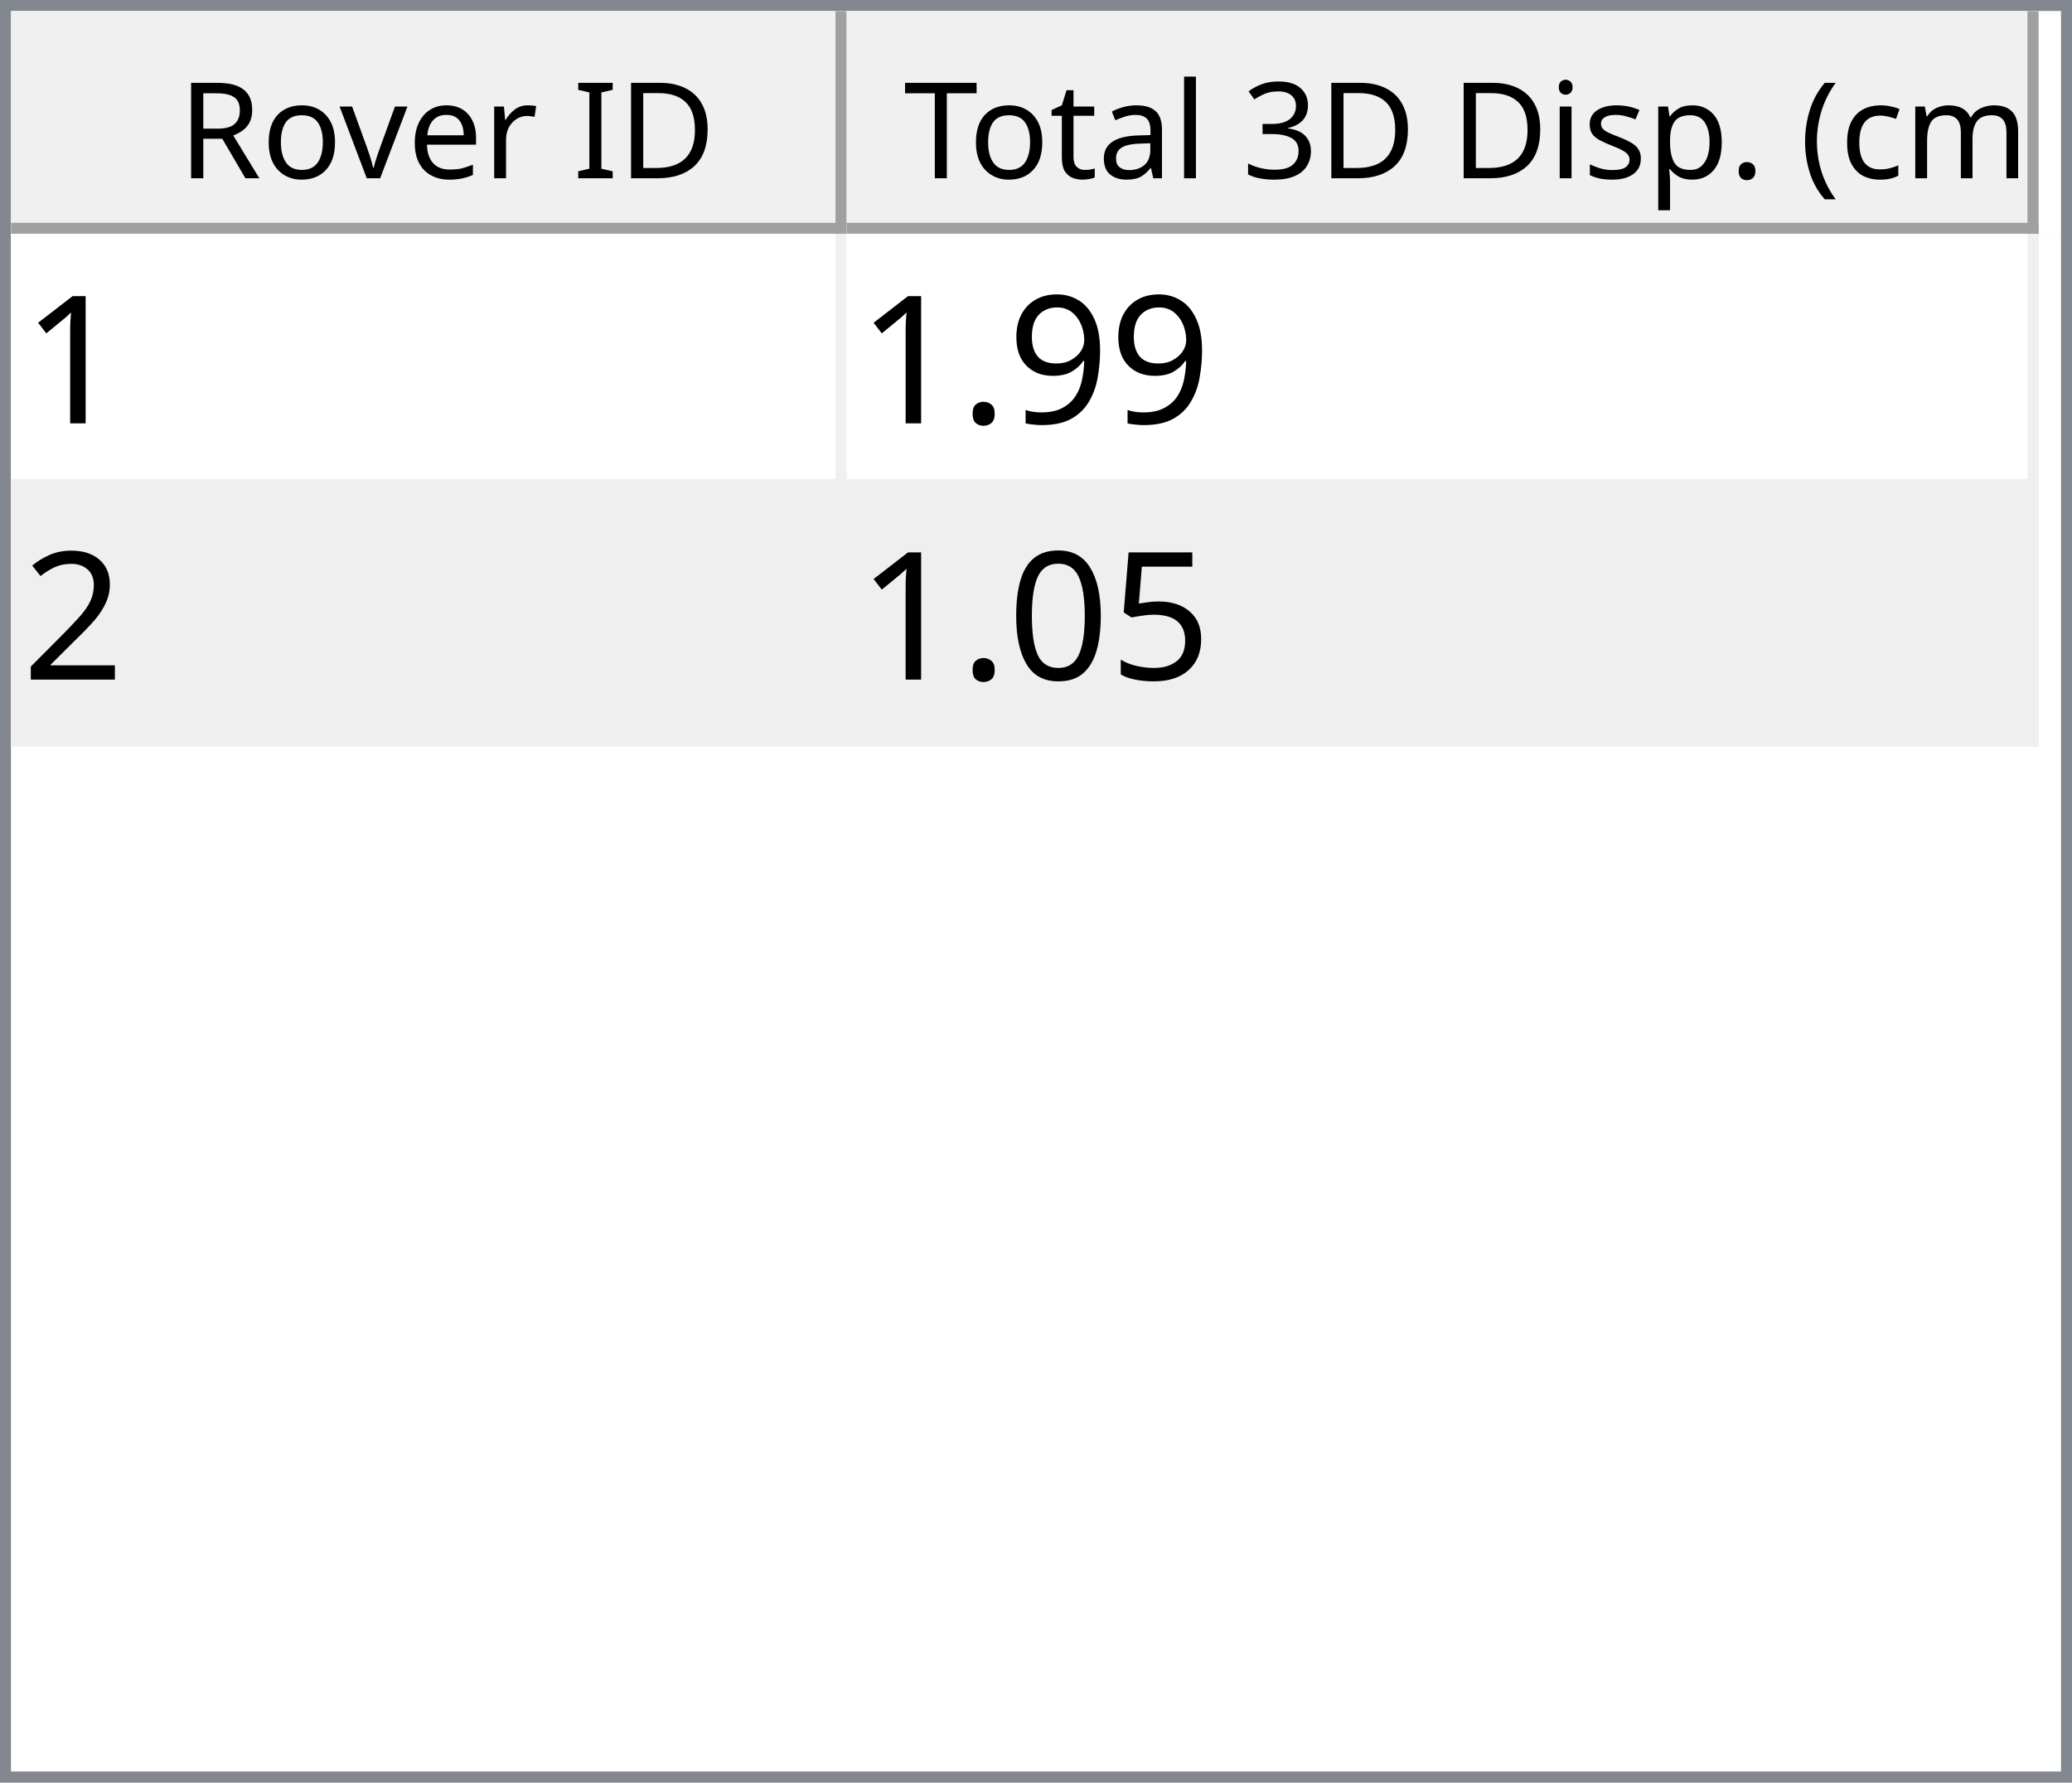
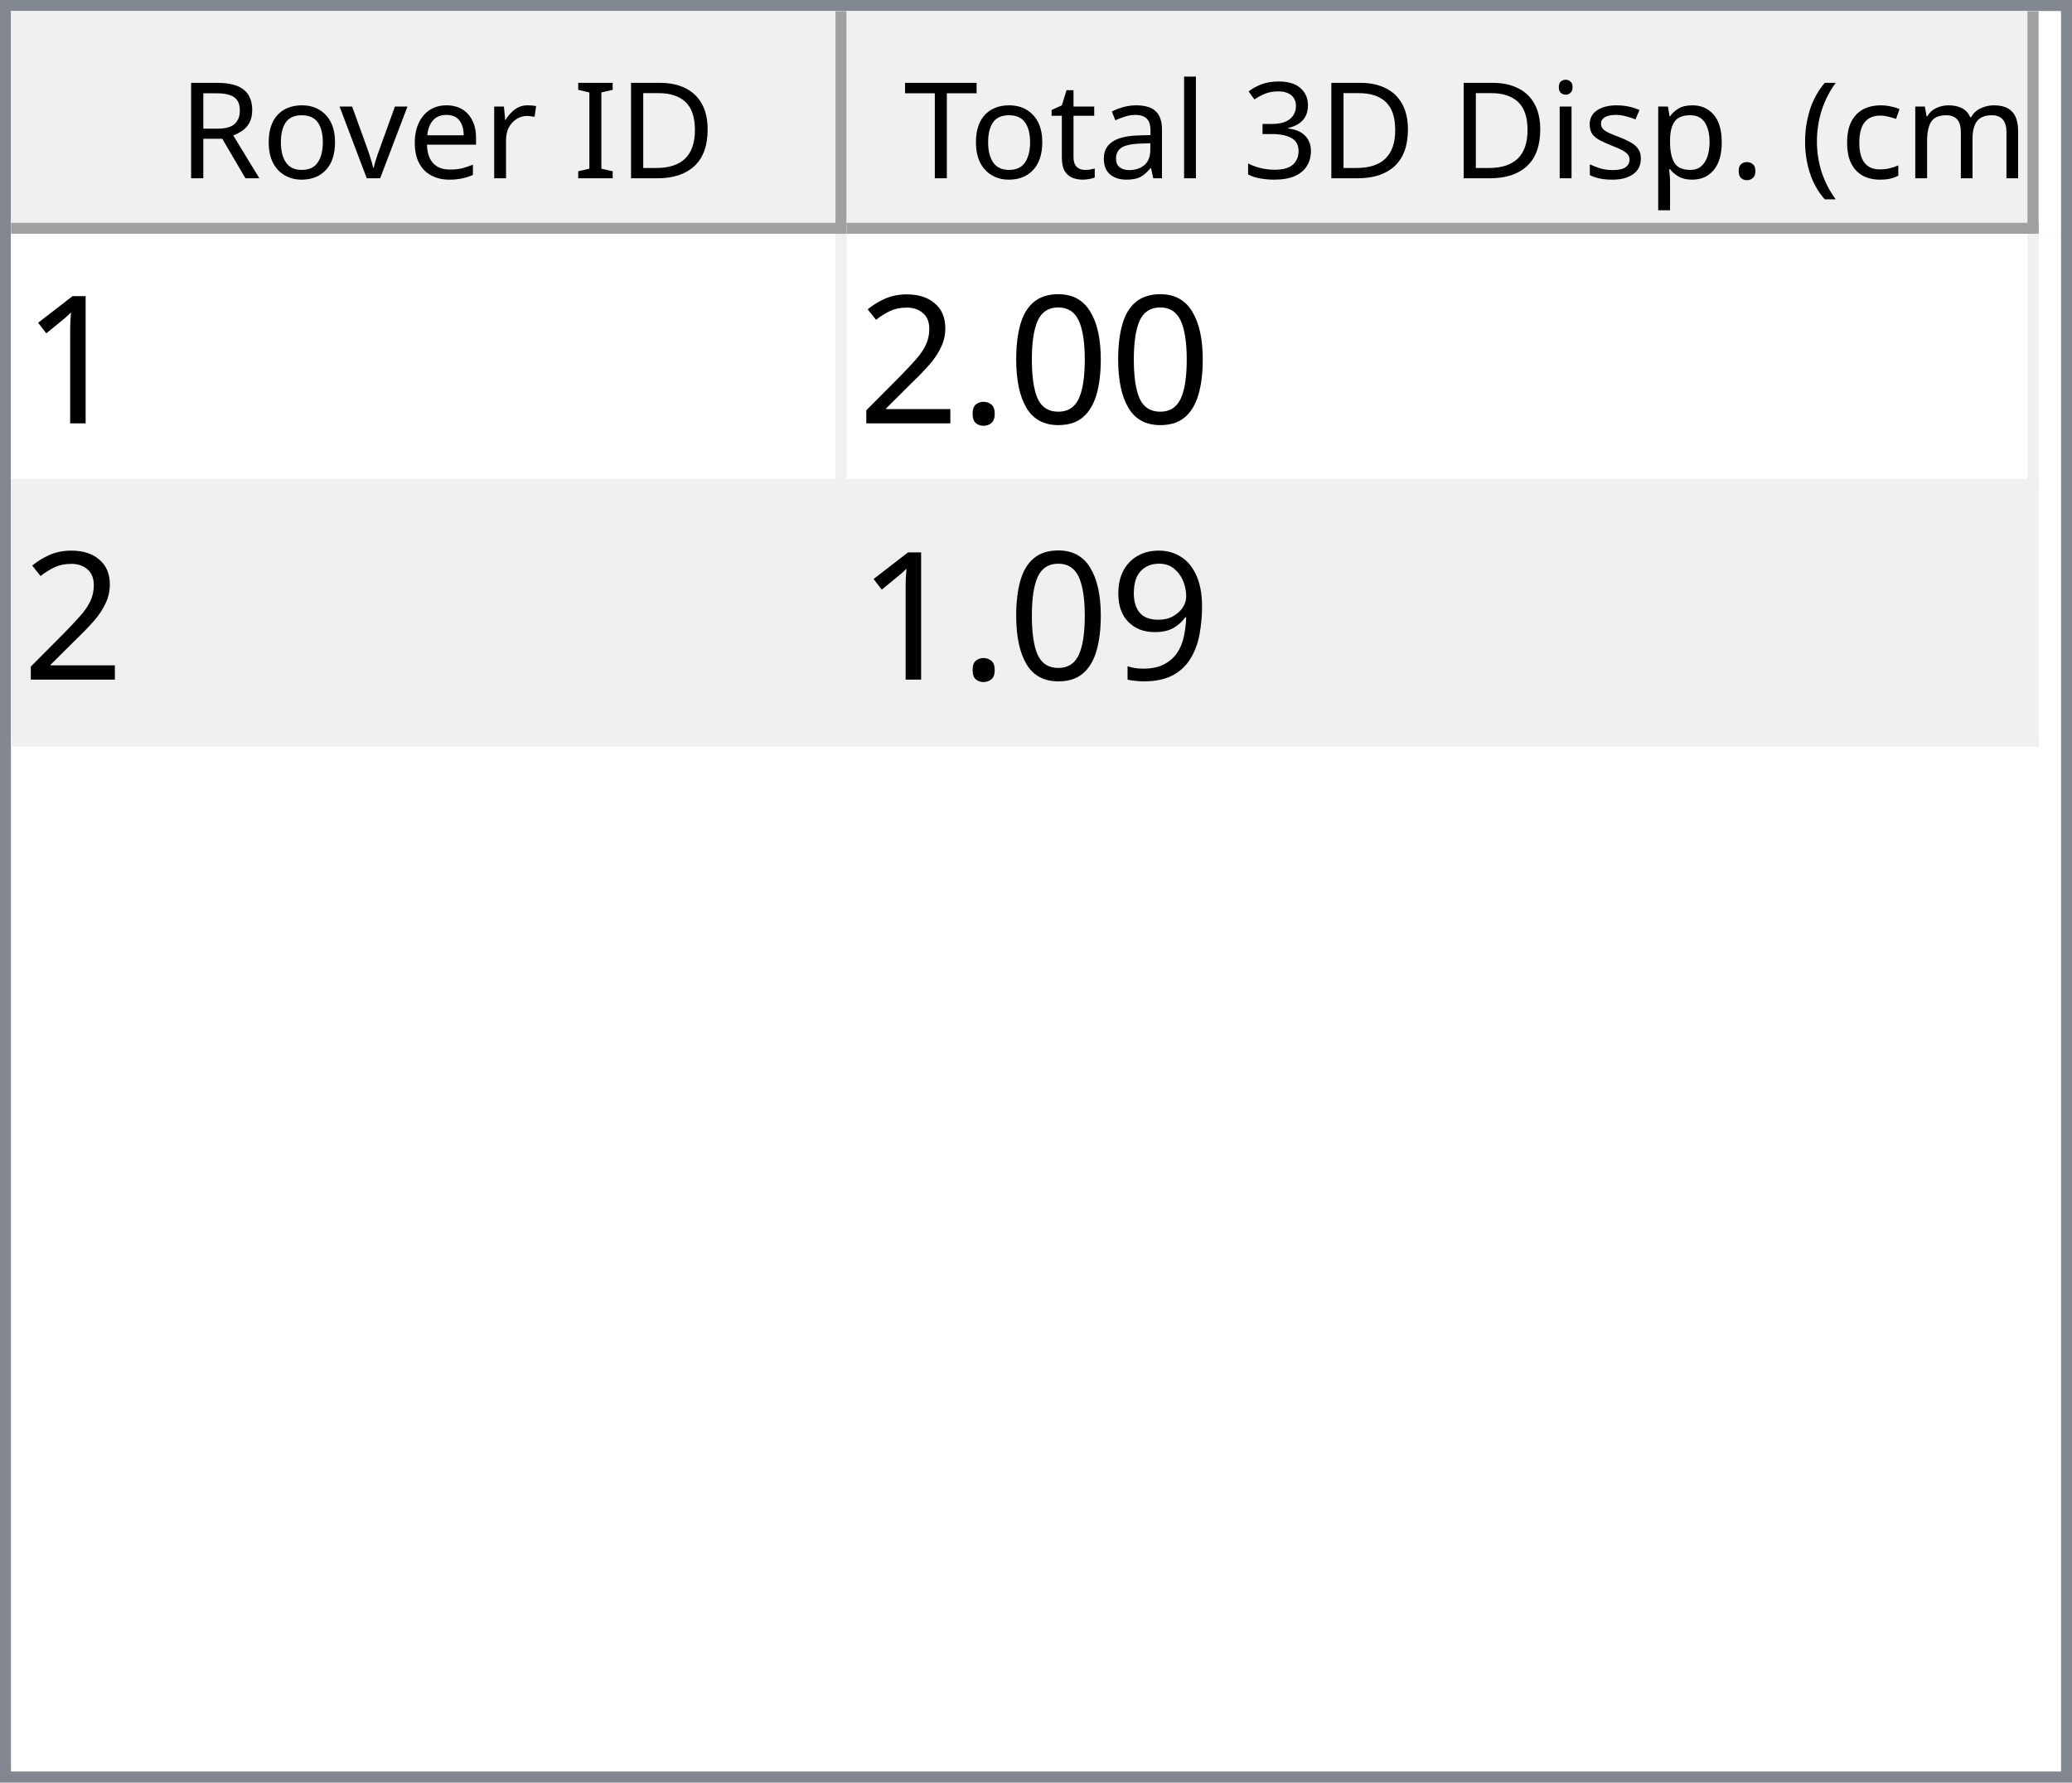
<svg xmlns="http://www.w3.org/2000/svg" style="fill-opacity:1; color-rendering:auto; color-interpolation:auto; text-rendering:auto; stroke:black; stroke-linecap:square; stroke-miterlimit:10; shape-rendering:auto; stroke-opacity:1; fill:black; stroke-dasharray:none; font-weight:normal; stroke-width:1; font-family:'Dialog'; font-style:normal; stroke-linejoin:miter; font-size:12px; stroke-dashoffset:0; image-rendering:auto;" width="186" height="160">
  <defs id="genericDefs" />
  <g>
    <defs id="defs1">
      <clipPath clipPathUnits="userSpaceOnUse" id="clipPath1">
        <path d="M0 0 L186 0 L186 160 L0 160 L0 0 Z" />
      </clipPath>
      <clipPath clipPathUnits="userSpaceOnUse" id="clipPath2">
        <path d="M0 0 L0 160 L186 160 L186 0 Z" />
      </clipPath>
      <clipPath clipPathUnits="userSpaceOnUse" id="clipPath3">
        <path d="M0 0 L0 20 L184 20 L184 0 Z" />
      </clipPath>
      <clipPath clipPathUnits="userSpaceOnUse" id="clipPath4">
        <path d="M0 0 L0 20 L75 20 L75 0 Z" />
      </clipPath>
      <clipPath clipPathUnits="userSpaceOnUse" id="clipPath5">
        <path d="M1 1 L1 19 L74 19 L74 1 Z" />
      </clipPath>
      <clipPath clipPathUnits="userSpaceOnUse" id="clipPath6">
        <path d="M0 0 L0 18 L73 18 L73 0 Z" />
      </clipPath>
      <clipPath clipPathUnits="userSpaceOnUse" id="clipPath7">
        <path d="M-0.5 -0.5 L-0.5 19.5 L74.5 19.5 L74.5 -0.5 Z" />
      </clipPath>
      <clipPath clipPathUnits="userSpaceOnUse" id="clipPath8">
        <path d="M0 0 L0 20 L107 20 L107 0 Z" />
      </clipPath>
      <clipPath clipPathUnits="userSpaceOnUse" id="clipPath9">
        <path d="M1 1 L1 19 L106 19 L106 1 Z" />
      </clipPath>
      <clipPath clipPathUnits="userSpaceOnUse" id="clipPath10">
        <path d="M0 0 L0 18 L105 18 L105 0 Z" />
      </clipPath>
      <clipPath clipPathUnits="userSpaceOnUse" id="clipPath11">
        <path d="M-0.5 -0.5 L-0.5 19.5 L106.5 19.5 L106.5 -0.5 Z" />
      </clipPath>
      <clipPath clipPathUnits="userSpaceOnUse" id="clipPath12">
        <path d="M0 0 L0 138 L184 138 L184 0 Z" />
      </clipPath>
      <clipPath clipPathUnits="userSpaceOnUse" id="clipPath13">
        <path d="M0 0 L0 46 L182 46 L182 0 Z" />
      </clipPath>
      <clipPath clipPathUnits="userSpaceOnUse" id="clipPath14">
        <path d="M-0.5 -0.5 L-0.5 45.5 L181.5 45.5 L181.5 -0.5 Z" />
      </clipPath>
      <clipPath clipPathUnits="userSpaceOnUse" id="clipPath15">
        <path d="M0 0 L0 22 L74 22 L74 0 Z" />
      </clipPath>
      <clipPath clipPathUnits="userSpaceOnUse" id="clipPath16">
        <path d="M0 0 L0 22 L106 22 L106 0 Z" />
      </clipPath>
      <font horiz-adv-x="64.551" id="font1">
        <font-face ascent="107.91" descent="25.098" units-per-em="100" style="font-style:normal; font-family:Segoe UI; font-weight:normal;" />
        <missing-glyph horiz-adv-x="64.551" d="M8.109 0 L8.109 68.266 L56.453 68.266 L56.453 0 L8.109 0 ZM15.328 7.234 L49.219 7.234 L49.219 61.031 L15.328 61.031 L15.328 7.234 Z" />
        <glyph unicode="D" horiz-adv-x="70.117" d="M9.188 0 L9.188 70.016 L28.516 70.016 Q65.531 70.016 65.531 35.891 Q65.531 19.672 55.25 9.836 Q44.969 0 27.734 0 L9.188 0 ZM17.391 62.594 L17.391 7.422 L27.828 7.422 Q41.609 7.422 49.273 14.797 Q56.938 22.172 56.938 35.688 Q56.938 62.594 28.328 62.594 L17.391 62.594 Z" />
        <glyph unicode="I" horiz-adv-x="26.611" d="M17.391 0 L9.188 0 L9.188 70.016 L17.391 70.016 L17.391 0 Z" />
        <glyph unicode=" " horiz-adv-x="27.393" d="" />
        <glyph unicode="r" horiz-adv-x="34.766" d="M34.188 41.891 Q32.078 43.5 28.125 43.5 Q23 43.5 19.555 38.672 Q16.109 33.844 16.109 25.484 L16.109 0 L8.109 0 L8.109 50 L16.109 50 L16.109 39.703 L16.312 39.703 Q18.016 44.969 21.531 47.922 Q25.047 50.875 29.391 50.875 Q32.516 50.875 34.188 50.203 L34.188 41.891 Z" />
        <glyph unicode="e" horiz-adv-x="52.295" d="M48.297 23 L12.984 23 Q13.188 14.656 17.484 10.109 Q21.781 5.562 29.297 5.562 Q37.75 5.562 44.828 11.141 L44.828 3.609 Q38.234 -1.172 27.391 -1.172 Q16.797 -1.172 10.742 5.641 Q4.688 12.453 4.688 24.812 Q4.688 36.469 11.305 43.82 Q17.922 51.172 27.734 51.172 Q37.547 51.172 42.922 44.828 Q48.297 38.484 48.297 27.203 L48.297 23 ZM40.094 29.781 Q40.047 36.719 36.75 40.578 Q33.453 44.438 27.594 44.438 Q21.922 44.438 17.969 40.383 Q14.016 36.328 13.094 29.781 L40.094 29.781 Z" />
        <glyph unicode="v" horiz-adv-x="47.9" d="M47.406 50 L27.484 0 L19.625 0 L0.688 50 L9.469 50 L22.172 13.672 Q23.578 9.672 23.922 6.688 L24.125 6.688 Q24.609 10.453 25.688 13.484 L38.969 50 L47.406 50 Z" />
        <glyph unicode="o" horiz-adv-x="58.594" d="M29 -1.172 Q17.922 -1.172 11.305 5.836 Q4.688 12.844 4.688 24.422 Q4.688 37.016 11.57 44.094 Q18.453 51.172 30.172 51.172 Q41.359 51.172 47.633 44.289 Q53.906 37.406 53.906 25.203 Q53.906 13.234 47.141 6.031 Q40.375 -1.172 29 -1.172 ZM29.594 44.438 Q21.875 44.438 17.383 39.188 Q12.891 33.938 12.891 24.703 Q12.891 15.828 17.43 10.695 Q21.969 5.562 29.594 5.562 Q37.359 5.562 41.531 10.594 Q45.703 15.625 45.703 24.906 Q45.703 34.281 41.531 39.359 Q37.359 44.438 29.594 44.438 Z" />
        <glyph unicode="R" horiz-adv-x="59.814" d="M59.375 0 L49.609 0 L37.891 19.625 Q36.281 22.359 34.766 24.289 Q33.25 26.219 31.664 27.438 Q30.078 28.656 28.25 29.219 Q26.422 29.781 24.125 29.781 L17.391 29.781 L17.391 0 L9.188 0 L9.188 70.016 L30.078 70.016 Q34.672 70.016 38.555 68.867 Q42.438 67.719 45.289 65.375 Q48.141 63.031 49.758 59.547 Q51.375 56.062 51.375 51.375 Q51.375 47.703 50.273 44.656 Q49.172 41.609 47.148 39.211 Q45.125 36.812 42.266 35.133 Q39.406 33.453 35.844 32.516 L35.844 32.328 Q37.594 31.547 38.891 30.547 Q40.188 29.547 41.359 28.18 Q42.531 26.812 43.68 25.078 Q44.828 23.344 46.234 21.047 L59.375 0 ZM17.391 62.594 L17.391 37.203 L28.516 37.203 Q31.594 37.203 34.203 38.133 Q36.812 39.062 38.719 40.797 Q40.625 42.531 41.703 45.047 Q42.781 47.562 42.781 50.688 Q42.781 56.297 39.141 59.445 Q35.5 62.594 28.609 62.594 L17.391 62.594 Z" />
        <glyph unicode=")" horiz-adv-x="30.176" d="M8.297 -15.922 L1.172 -15.922 Q16.406 2.344 16.406 26.812 Q16.406 51.469 1.078 70.016 L8.297 70.016 Q23.531 52.156 23.531 26.703 Q23.531 1.375 8.297 -15.922 Z" />
        <glyph unicode="m" horiz-adv-x="86.133" d="M79.109 0 L71.094 0 L71.094 28.719 Q71.094 37.016 68.531 40.727 Q65.969 44.438 59.906 44.438 Q54.781 44.438 51.195 39.75 Q47.609 35.062 47.609 28.516 L47.609 0 L39.594 0 L39.594 29.688 Q39.594 44.438 28.219 44.438 Q22.953 44.438 19.531 40.016 Q16.109 35.594 16.109 28.516 L16.109 0 L8.109 0 L8.109 50 L16.109 50 L16.109 42.094 L16.312 42.094 Q21.625 51.172 31.844 51.172 Q36.969 51.172 40.773 48.312 Q44.578 45.453 46 40.828 Q51.562 51.172 62.594 51.172 Q79.109 51.172 79.109 30.812 L79.109 0 Z" />
        <glyph unicode="c" horiz-adv-x="46.191" d="M42.188 2.297 Q36.422 -1.172 28.516 -1.172 Q17.828 -1.172 11.258 5.789 Q4.688 12.75 4.688 23.828 Q4.688 36.188 11.766 43.68 Q18.844 51.172 30.672 51.172 Q37.25 51.172 42.281 48.734 L42.281 40.531 Q36.719 44.438 30.375 44.438 Q22.703 44.438 17.797 38.945 Q12.891 33.453 12.891 24.516 Q12.891 15.719 17.508 10.641 Q22.125 5.562 29.891 5.562 Q36.422 5.562 42.188 9.906 L42.188 2.297 Z" />
        <glyph unicode="(" horiz-adv-x="30.176" d="M29.109 -15.922 L21.969 -15.922 Q6.844 1.375 6.844 26.703 Q6.844 52.156 21.969 70.016 L29.203 70.016 Q13.875 51.469 13.875 26.812 Q13.875 2.344 29.109 -15.922 Z" />
        <glyph unicode="." horiz-adv-x="21.68" d="M10.891 -1.078 Q8.641 -1.078 7.055 0.539 Q5.469 2.156 5.469 4.391 Q5.469 6.641 7.055 8.273 Q8.641 9.906 10.891 9.906 Q13.188 9.906 14.797 8.273 Q16.406 6.641 16.406 4.391 Q16.406 2.156 14.797 0.539 Q13.188 -1.078 10.891 -1.078 Z" />
        <glyph unicode="p" horiz-adv-x="58.789" d="M16.312 7.234 L16.109 7.234 L16.109 -23 L8.109 -23 L8.109 50 L16.109 50 L16.109 41.219 L16.312 41.219 Q22.219 51.172 33.594 51.172 Q43.266 51.172 48.688 44.461 Q54.109 37.75 54.109 26.469 Q54.109 13.922 48 6.375 Q41.891 -1.172 31.297 -1.172 Q21.578 -1.172 16.312 7.234 ZM16.109 27.391 L16.109 20.406 Q16.109 14.203 20.141 9.883 Q24.172 5.562 30.375 5.562 Q37.641 5.562 41.773 11.133 Q45.906 16.703 45.906 26.609 Q45.906 34.969 42.047 39.703 Q38.188 44.438 31.594 44.438 Q24.609 44.438 20.359 39.578 Q16.109 34.719 16.109 27.391 Z" />
        <glyph unicode="s" horiz-adv-x="42.432" d="M5.078 1.812 L5.078 10.406 Q11.625 5.562 19.484 5.562 Q30.031 5.562 30.031 12.594 Q30.031 14.594 29.125 15.992 Q28.219 17.391 26.68 18.461 Q25.141 19.531 23.07 20.383 Q21 21.234 18.609 22.172 Q15.281 23.484 12.766 24.828 Q10.25 26.172 8.57 27.859 Q6.891 29.547 6.031 31.695 Q5.172 33.844 5.172 36.719 Q5.172 40.234 6.789 42.945 Q8.406 45.656 11.086 47.484 Q13.766 49.312 17.211 50.242 Q20.656 51.172 24.312 51.172 Q30.812 51.172 35.938 48.922 L35.938 40.828 Q30.422 44.438 23.25 44.438 Q21 44.438 19.195 43.922 Q17.391 43.406 16.094 42.477 Q14.797 41.547 14.086 40.258 Q13.375 38.969 13.375 37.406 Q13.375 35.453 14.086 34.133 Q14.797 32.812 16.164 31.789 Q17.531 30.766 19.484 29.938 Q21.438 29.109 23.922 28.125 Q27.25 26.859 29.883 25.516 Q32.516 24.172 34.375 22.484 Q36.234 20.797 37.234 18.602 Q38.234 16.406 38.234 13.375 Q38.234 9.672 36.602 6.938 Q34.969 4.203 32.234 2.398 Q29.5 0.594 25.93 -0.289 Q22.359 -1.172 18.453 -1.172 Q10.75 -1.172 5.078 1.812 Z" />
        <glyph unicode="i" horiz-adv-x="24.219" d="M12.203 62.703 Q10.062 62.703 8.547 64.164 Q7.031 65.625 7.031 67.875 Q7.031 70.125 8.547 71.609 Q10.062 73.094 12.203 73.094 Q14.406 73.094 15.945 71.609 Q17.484 70.125 17.484 67.875 Q17.484 65.719 15.945 64.211 Q14.406 62.703 12.203 62.703 ZM16.109 0 L8.109 0 L8.109 50 L16.109 50 L16.109 0 Z" />
        <glyph unicode="3" horiz-adv-x="53.906" d="M46.531 19.828 Q46.531 15.094 44.75 11.211 Q42.969 7.328 39.719 4.57 Q36.469 1.812 31.93 0.297 Q27.391 -1.219 21.922 -1.219 Q11.922 -1.219 6 2.594 L6 11.188 Q13.094 5.609 22.219 5.609 Q25.875 5.609 28.828 6.539 Q31.781 7.469 33.906 9.227 Q36.031 10.984 37.18 13.477 Q38.328 15.969 38.328 19.094 Q38.328 32.812 18.797 32.812 L12.984 32.812 L12.984 39.594 L18.5 39.594 Q35.797 39.594 35.797 52.484 Q35.797 64.406 22.609 64.406 Q15.188 64.406 8.688 59.422 L8.688 67.188 Q15.375 71.188 24.609 71.188 Q29 71.188 32.57 69.969 Q36.141 68.75 38.68 66.555 Q41.219 64.359 42.609 61.281 Q44 58.203 44 54.5 Q44 40.672 30.031 36.719 L30.031 36.531 Q33.594 36.141 36.625 34.797 Q39.656 33.453 41.852 31.305 Q44.047 29.156 45.289 26.25 Q46.531 23.344 46.531 19.828 Z" />
        <glyph unicode="l" horiz-adv-x="24.219" d="M16.109 0 L8.109 0 L8.109 74.031 L16.109 74.031 L16.109 0 Z" />
        <glyph unicode="a" horiz-adv-x="50.879" d="M43.891 0 L35.891 0 L35.891 7.812 L35.688 7.812 Q30.469 -1.172 20.312 -1.172 Q12.844 -1.172 8.617 2.781 Q4.391 6.734 4.391 13.281 Q4.391 27.297 20.906 29.594 L35.891 31.688 Q35.891 44.438 25.594 44.438 Q16.547 44.438 9.281 38.281 L9.281 46.484 Q16.656 51.172 26.266 51.172 Q43.891 51.172 43.891 32.516 L43.891 0 ZM35.891 25.297 L23.828 23.641 Q18.266 22.859 15.43 20.875 Q12.594 18.891 12.594 13.875 Q12.594 10.203 15.211 7.883 Q17.828 5.562 22.172 5.562 Q28.125 5.562 32.008 9.742 Q35.891 13.922 35.891 20.312 L35.891 25.297 Z" />
        <glyph unicode="t" horiz-adv-x="33.887" d="M31.297 0.484 Q28.469 -1.078 23.828 -1.078 Q10.688 -1.078 10.688 13.578 L10.688 43.172 L2.094 43.172 L2.094 50 L10.688 50 L10.688 62.203 L18.703 64.797 L18.703 50 L31.297 50 L31.297 43.172 L18.703 43.172 L18.703 14.984 Q18.703 9.969 20.414 7.82 Q22.125 5.672 26.078 5.672 Q29.109 5.672 31.297 7.328 L31.297 0.484 Z" />
        <glyph unicode="T" horiz-adv-x="52.393" d="M50.594 62.594 L30.375 62.594 L30.375 0 L22.172 0 L22.172 62.594 L2 62.594 L2 70.016 L50.594 70.016 L50.594 62.594 Z" />
      </font>
      <font horiz-adv-x="75.0" id="font2">
        <font-face ascent="100.537" descent="21.973" units-per-em="100" style="font-style:normal; font-family:sans-serif; font-weight:normal;" />
        <missing-glyph horiz-adv-x="75.0" d="M12.5 0 L12.5 62.5 L62.5 62.5 L62.5 0 L12.5 0 ZM14.062 1.562 L60.938 1.562 L60.938 60.938 L14.062 60.938 L14.062 1.562 Z" />
        <glyph unicode="1" horiz-adv-x="55.615" d="M37.25 0 L28.469 0 L28.469 56 Q25.297 52.984 20.141 49.953 Q14.984 46.922 10.891 45.406 L10.891 53.906 Q18.266 57.375 23.781 62.305 Q29.297 67.234 31.594 71.875 L37.25 71.875 L37.25 0 Z" />
-         <glyph unicode="9" horiz-adv-x="55.615" d="M5.469 16.547 L13.922 17.328 Q14.984 11.375 18.016 8.688 Q21.047 6 25.781 6 Q29.828 6 32.883 7.859 Q35.938 9.719 37.891 12.82 Q39.844 15.922 41.164 21.195 Q42.484 26.469 42.484 31.938 Q42.484 32.516 42.438 33.688 Q39.797 29.5 35.234 26.883 Q30.672 24.266 25.344 24.266 Q16.453 24.266 10.305 30.711 Q4.156 37.156 4.156 47.703 Q4.156 58.594 10.578 65.234 Q17 71.875 26.656 71.875 Q33.641 71.875 39.43 68.117 Q45.219 64.359 48.219 57.398 Q51.219 50.438 51.219 37.25 Q51.219 23.531 48.242 15.406 Q45.266 7.281 39.383 3.031 Q33.5 -1.219 25.594 -1.219 Q17.188 -1.219 11.867 3.445 Q6.547 8.109 5.469 16.547 ZM41.453 48.141 Q41.453 55.719 37.43 60.156 Q33.406 64.594 27.734 64.594 Q21.875 64.594 17.531 59.812 Q13.188 55.031 13.188 47.406 Q13.188 40.578 17.312 36.305 Q21.438 32.031 27.484 32.031 Q33.594 32.031 37.523 36.305 Q41.453 40.578 41.453 48.141 Z" />
+         <glyph unicode="0" horiz-adv-x="55.615" d="M4.156 35.297 Q4.156 48 6.766 55.742 Q9.375 63.484 14.523 67.68 Q19.672 71.875 27.484 71.875 Q33.25 71.875 37.594 69.555 Q41.938 67.234 44.773 62.867 Q47.609 58.5 49.219 52.227 Q50.828 45.953 50.828 35.297 Q50.828 22.703 48.242 14.969 Q45.656 7.234 40.508 3.008 Q35.359 -1.219 27.484 -1.219 Q17.141 -1.219 11.234 6.203 Q4.156 15.141 4.156 35.297 ZM13.188 35.297 Q13.188 17.672 17.312 11.836 Q21.438 6 27.484 6 Q33.547 6 37.672 11.859 Q41.797 17.719 41.797 35.297 Q41.797 52.984 37.672 58.789 Q33.547 64.594 27.391 64.594 Q21.344 64.594 17.719 59.469 Q13.188 52.938 13.188 35.297 Z" />
        <glyph unicode="." horiz-adv-x="27.783" d="M9.078 0 L9.078 10.016 L19.094 10.016 L19.094 0 L9.078 0 Z" />
        <glyph unicode="2" horiz-adv-x="55.615" d="M50.344 8.453 L50.344 0 L3.031 0 Q2.938 3.172 4.047 6.109 Q5.859 10.938 9.836 15.625 Q13.812 20.312 21.344 26.469 Q33.016 36.031 37.117 41.625 Q41.219 47.219 41.219 52.203 Q41.219 57.422 37.477 61.008 Q33.734 64.594 27.734 64.594 Q21.391 64.594 17.578 60.789 Q13.766 56.984 13.719 50.25 L4.688 51.172 Q5.609 61.281 11.664 66.578 Q17.719 71.875 27.938 71.875 Q38.234 71.875 44.242 66.164 Q50.25 60.453 50.25 52 Q50.25 47.703 48.492 43.555 Q46.734 39.406 42.656 34.812 Q38.578 30.219 29.109 22.219 Q21.188 15.578 18.945 13.211 Q16.703 10.844 15.234 8.453 L50.344 8.453 Z" />
-         <glyph unicode="5" horiz-adv-x="55.615" d="M4.156 18.75 L13.375 19.531 Q14.406 12.797 18.141 9.398 Q21.875 6 27.156 6 Q33.5 6 37.891 10.789 Q42.281 15.578 42.281 23.484 Q42.281 31 38.062 35.352 Q33.844 39.703 27 39.703 Q22.75 39.703 19.336 37.773 Q15.922 35.844 13.969 32.766 L5.719 33.844 L12.641 70.609 L48.25 70.609 L48.25 62.203 L19.672 62.203 L15.828 42.969 Q22.266 47.469 29.344 47.469 Q38.719 47.469 45.164 40.969 Q51.609 34.469 51.609 24.266 Q51.609 14.547 45.953 7.469 Q39.062 -1.219 27.156 -1.219 Q17.391 -1.219 11.211 4.25 Q5.031 9.719 4.156 18.75 Z" />
-         <glyph unicode="0" horiz-adv-x="55.615" d="M4.156 35.297 Q4.156 48 6.766 55.742 Q9.375 63.484 14.523 67.68 Q19.672 71.875 27.484 71.875 Q33.25 71.875 37.594 69.555 Q41.938 67.234 44.773 62.867 Q47.609 58.5 49.219 52.227 Q50.828 45.953 50.828 35.297 Q50.828 22.703 48.242 14.969 Q45.656 7.234 40.508 3.008 Q35.359 -1.219 27.484 -1.219 Q17.141 -1.219 11.234 6.203 Q4.156 15.141 4.156 35.297 ZM13.188 35.297 Q13.188 17.672 17.312 11.836 Q21.438 6 27.484 6 Q33.547 6 37.672 11.859 Q41.797 17.719 41.797 35.297 Q41.797 52.984 37.672 58.789 Q33.547 64.594 27.391 64.594 Q21.344 64.594 17.719 59.469 Q13.188 52.938 13.188 35.297 Z" />
+         <glyph unicode="9" horiz-adv-x="55.615" d="M5.469 16.547 L13.922 17.328 Q14.984 11.375 18.016 8.688 Q21.047 6 25.781 6 Q29.828 6 32.883 7.859 Q35.938 9.719 37.891 12.82 Q39.844 15.922 41.164 21.195 Q42.484 26.469 42.484 31.938 Q42.484 32.516 42.438 33.688 Q39.797 29.5 35.234 26.883 Q30.672 24.266 25.344 24.266 Q16.453 24.266 10.305 30.711 Q4.156 37.156 4.156 47.703 Q4.156 58.594 10.578 65.234 Q17 71.875 26.656 71.875 Q33.641 71.875 39.43 68.117 Q45.219 64.359 48.219 57.398 Q51.219 50.438 51.219 37.25 Q51.219 23.531 48.242 15.406 Q45.266 7.281 39.383 3.031 Q33.5 -1.219 25.594 -1.219 Q17.188 -1.219 11.867 3.445 Q6.547 8.109 5.469 16.547 ZM41.453 48.141 Q41.453 55.719 37.43 60.156 Q33.406 64.594 27.734 64.594 Q21.875 64.594 17.531 59.812 Q13.188 55.031 13.188 47.406 Q13.188 40.578 17.312 36.305 Q21.438 32.031 27.484 32.031 Q33.594 32.031 37.523 36.305 Q41.453 40.578 41.453 48.141 Z" />
      </font>
    </defs>
    <g style="fill:white; stroke:white;">
      <rect x="0" y="0" width="186" style="clip-path:url(#clipPath1); stroke:none;" height="160" />
    </g>
    <g style="fill:white; text-rendering:optimizeSpeed; color-rendering:optimizeSpeed; image-rendering:optimizeSpeed; shape-rendering:crispEdges; stroke:white; color-interpolation:sRGB;">
      <rect x="0" width="186" height="160" y="0" style="stroke:none;" />
      <path style="stroke:none;" d="M0 160 L186 160 L186 0 L0 0 Z" />
    </g>
    <g style="fill:rgb(240,240,240); font-family:'Segoe UI'; stroke:rgb(240,240,240);">
      <rect x="0" y="0" width="186" style="clip-path:url(#clipPath2); stroke:none;" height="160" />
    </g>
    <g style="fill:rgb(130,135,144); font-family:'Segoe UI'; stroke:rgb(130,135,144);">
      <path d="M0 0 L186 0 L186 160 L0 160 L0 0 ZM1 1 L185 1 L185 159 L1 159 L1 1 Z" style="fill-rule:evenodd; clip-path:url(#clipPath2); stroke:none;" />
    </g>
    <g style="fill:white; font-family:'Segoe UI'; stroke:white;" transform="translate(1,1)">
      <rect x="0" y="0" width="184" style="clip-path:url(#clipPath3); stroke:none;" height="20" />
    </g>
    <g style="fill:rgb(240,240,240); font-family:'Segoe UI'; stroke:rgb(240,240,240);" transform="translate(1,1)">
      <rect x="0" y="0" width="75" style="clip-path:url(#clipPath4); stroke:none;" height="20" />
    </g>
    <g style="font-family:'Segoe UI';" transform="translate(2,2)">
      <text x="14" xml:space="preserve" y="14" style="clip-path:url(#clipPath6); stroke:none;">Rover ID</text>
    </g>
    <g style="fill:rgb(160,160,160); font-family:'Segoe UI'; stroke:rgb(160,160,160); stroke-linejoin:bevel;" transform="translate(1.5,1.5)">
      <line x1="74" x2="74" y1="0" style="fill:none; clip-path:url(#clipPath7);" y2="19" />
    </g>
    <g style="fill:rgb(160,160,160); font-family:'Segoe UI'; stroke:rgb(160,160,160); stroke-linejoin:bevel;" transform="matrix(1,0,0,1,1,1) translate(0.5,0.5)">
      <line x1="0" x2="74" y1="19" style="fill:none; clip-path:url(#clipPath7);" y2="19" />
    </g>
    <g style="fill:rgb(240,240,240); font-family:'Segoe UI'; stroke:rgb(240,240,240);" transform="translate(76,1)">
      <rect x="0" y="0" width="107" style="clip-path:url(#clipPath8); stroke:none;" height="20" />
    </g>
    <g style="font-family:'Segoe UI';" transform="translate(77,2)">
      <text x="1" xml:space="preserve" y="14" style="clip-path:url(#clipPath10); stroke:none;"> Total 3D Disp. (cm)</text>
    </g>
    <g style="fill:rgb(160,160,160); font-family:'Segoe UI'; stroke:rgb(160,160,160); stroke-linejoin:bevel;" transform="translate(76.5,1.5)">
      <line x1="106" x2="106" y1="0" style="fill:none; clip-path:url(#clipPath11);" y2="19" />
    </g>
    <g style="fill:rgb(160,160,160); font-family:'Segoe UI'; stroke:rgb(160,160,160); stroke-linejoin:bevel;" transform="matrix(1,0,0,1,76,1) translate(0.5,0.5)">
      <line x1="0" x2="106" y1="19" style="fill:none; clip-path:url(#clipPath11);" y2="19" />
    </g>
    <g style="fill:white; font-family:'Segoe UI'; stroke:white;" transform="translate(1,21)">
      <rect x="0" y="0" width="184" style="clip-path:url(#clipPath12); stroke:none;" height="138" />
    </g>
    <g style="fill:rgb(240,240,240); font-size:16px; font-family:sans-serif; stroke:rgb(240,240,240);" transform="translate(1,21)">
      <rect x="0" y="0" width="182" style="clip-path:url(#clipPath13); stroke:none;" height="46" />
      <line transform="translate(0.5,0.5)" x1="0" x2="181" y1="22" style="clip-path:url(#clipPath14); fill:none; stroke-linejoin:bevel;" y2="22" />
    </g>
    <g transform="matrix(1,0,0,1,1,21) translate(0.5,0.5)" style="fill:rgb(240,240,240); font-size:16px; font-family:sans-serif; stroke:rgb(240,240,240); stroke-linejoin:bevel;">
      <line x1="0" x2="181" y1="45" style="fill:none; clip-path:url(#clipPath14);" y2="45" />
    </g>
    <g transform="matrix(1,0,0,1,1,21) translate(0.5,0.5)" style="fill:rgb(240,240,240); font-size:16px; font-family:sans-serif; stroke:rgb(240,240,240); stroke-linejoin:bevel;">
      <line x1="74" x2="74" y1="0" style="fill:none; clip-path:url(#clipPath14);" y2="45" />
    </g>
    <g transform="matrix(1,0,0,1,1,21) translate(0.5,0.5)" style="fill:rgb(240,240,240); font-size:16px; font-family:sans-serif; stroke:rgb(240,240,240); stroke-linejoin:bevel;">
      <line x1="181" x2="181" y1="0" style="fill:none; clip-path:url(#clipPath14);" y2="45" />
    </g>
    <g style="fill:white; font-size:16px; font-family:sans-serif; stroke:white;" transform="matrix(1,0,0,1,1,21)">
      <rect x="0" y="0" width="74" style="clip-path:url(#clipPath15); stroke:none;" height="22" />
      <text x="1" y="17" style="fill:black; clip-path:url(#clipPath15); stroke:none;" xml:space="preserve">1</text>
    </g>
    <g style="fill:white; font-size:16px; font-family:sans-serif; stroke:white;" transform="matrix(1,0,0,1,1,21) translate(75,0)">
      <rect x="0" y="0" width="106" style="clip-path:url(#clipPath16); stroke:none;" height="22" />
-       <text x="1" y="17" style="fill:black; clip-path:url(#clipPath16); stroke:none;" xml:space="preserve">1.99</text>
+       <text x="1" y="17" style="fill:black; clip-path:url(#clipPath16); stroke:none;" xml:space="preserve">2.00</text>
    </g>
    <g style="fill:rgb(239,239,239); font-size:16px; font-family:sans-serif; stroke:rgb(239,239,239);" transform="matrix(1,0,0,1,1,21) translate(0,23)">
      <rect x="0" y="0" width="74" style="clip-path:url(#clipPath15); stroke:none;" height="22" />
      <text x="1" y="17" style="fill:black; clip-path:url(#clipPath15); stroke:none;" xml:space="preserve">2</text>
    </g>
    <g style="fill:rgb(239,239,239); font-size:16px; font-family:sans-serif; stroke:rgb(239,239,239);" transform="matrix(1,0,0,1,1,21) translate(75,23)">
      <rect x="0" y="0" width="106" style="clip-path:url(#clipPath16); stroke:none;" height="22" />
-       <text x="1" y="17" style="fill:black; clip-path:url(#clipPath16); stroke:none;" xml:space="preserve">1.05</text>
+       <text x="1" y="17" style="fill:black; clip-path:url(#clipPath16); stroke:none;" xml:space="preserve">1.09</text>
    </g>
  </g>
</svg>
